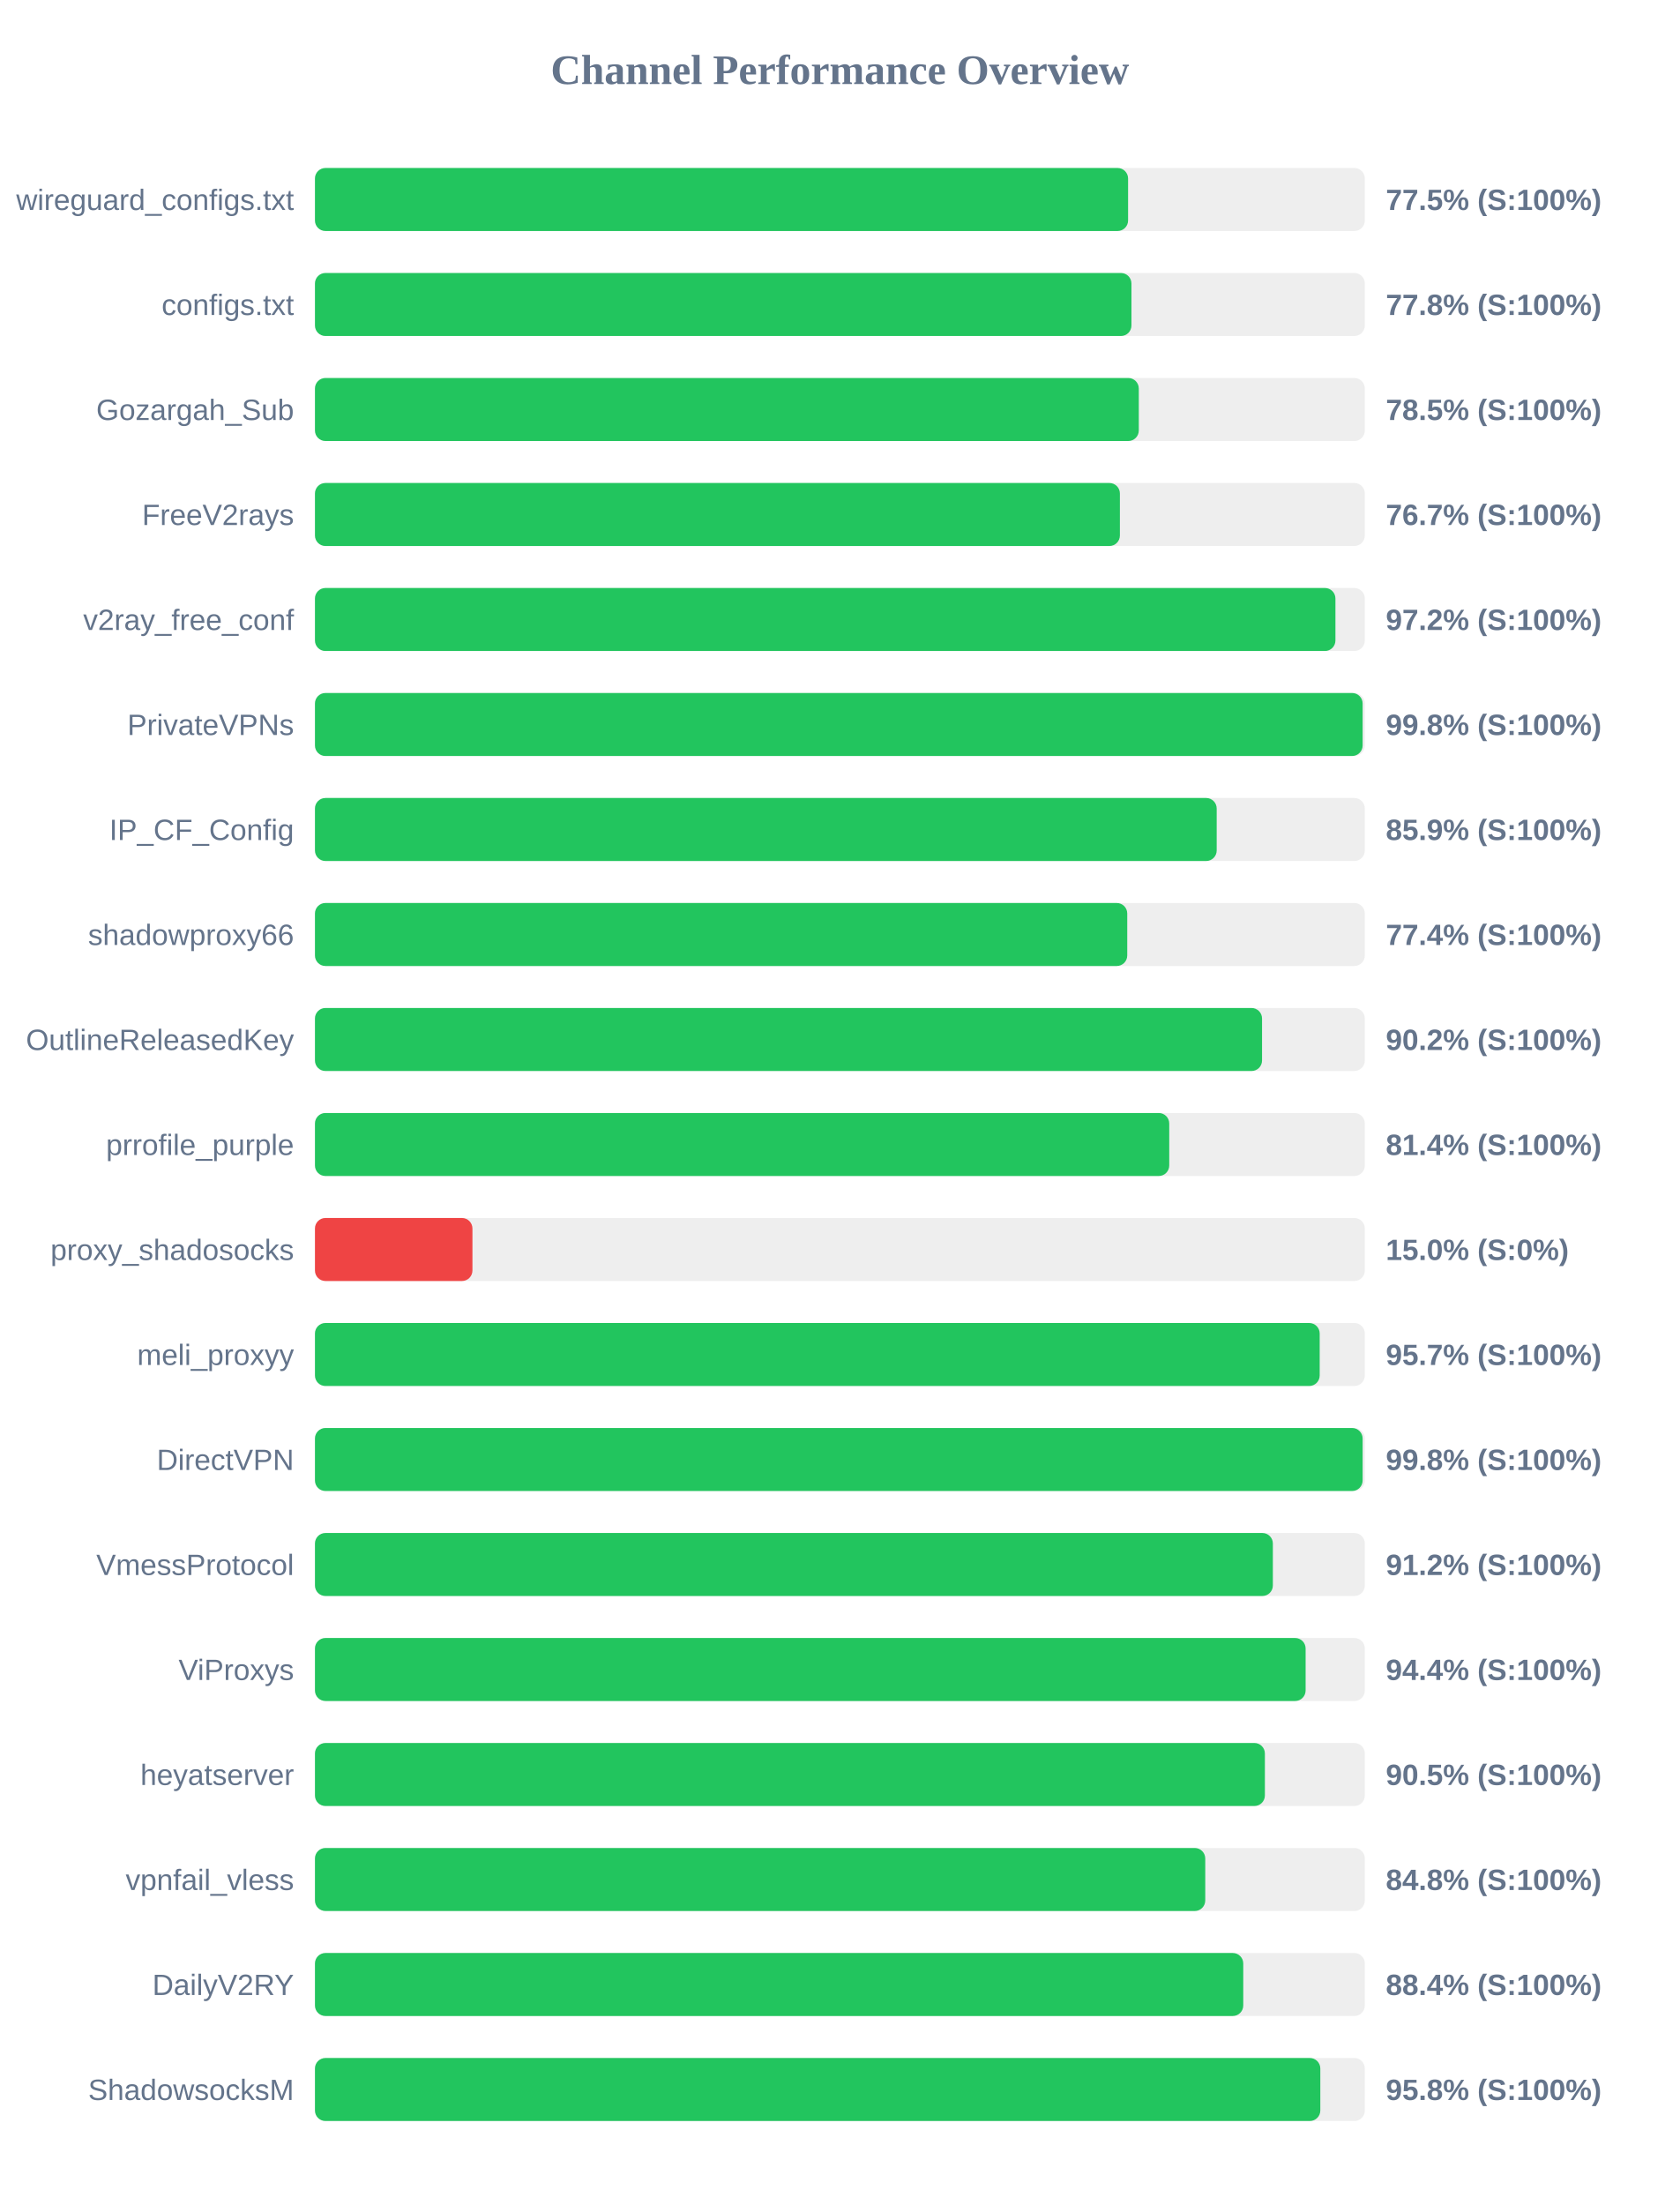
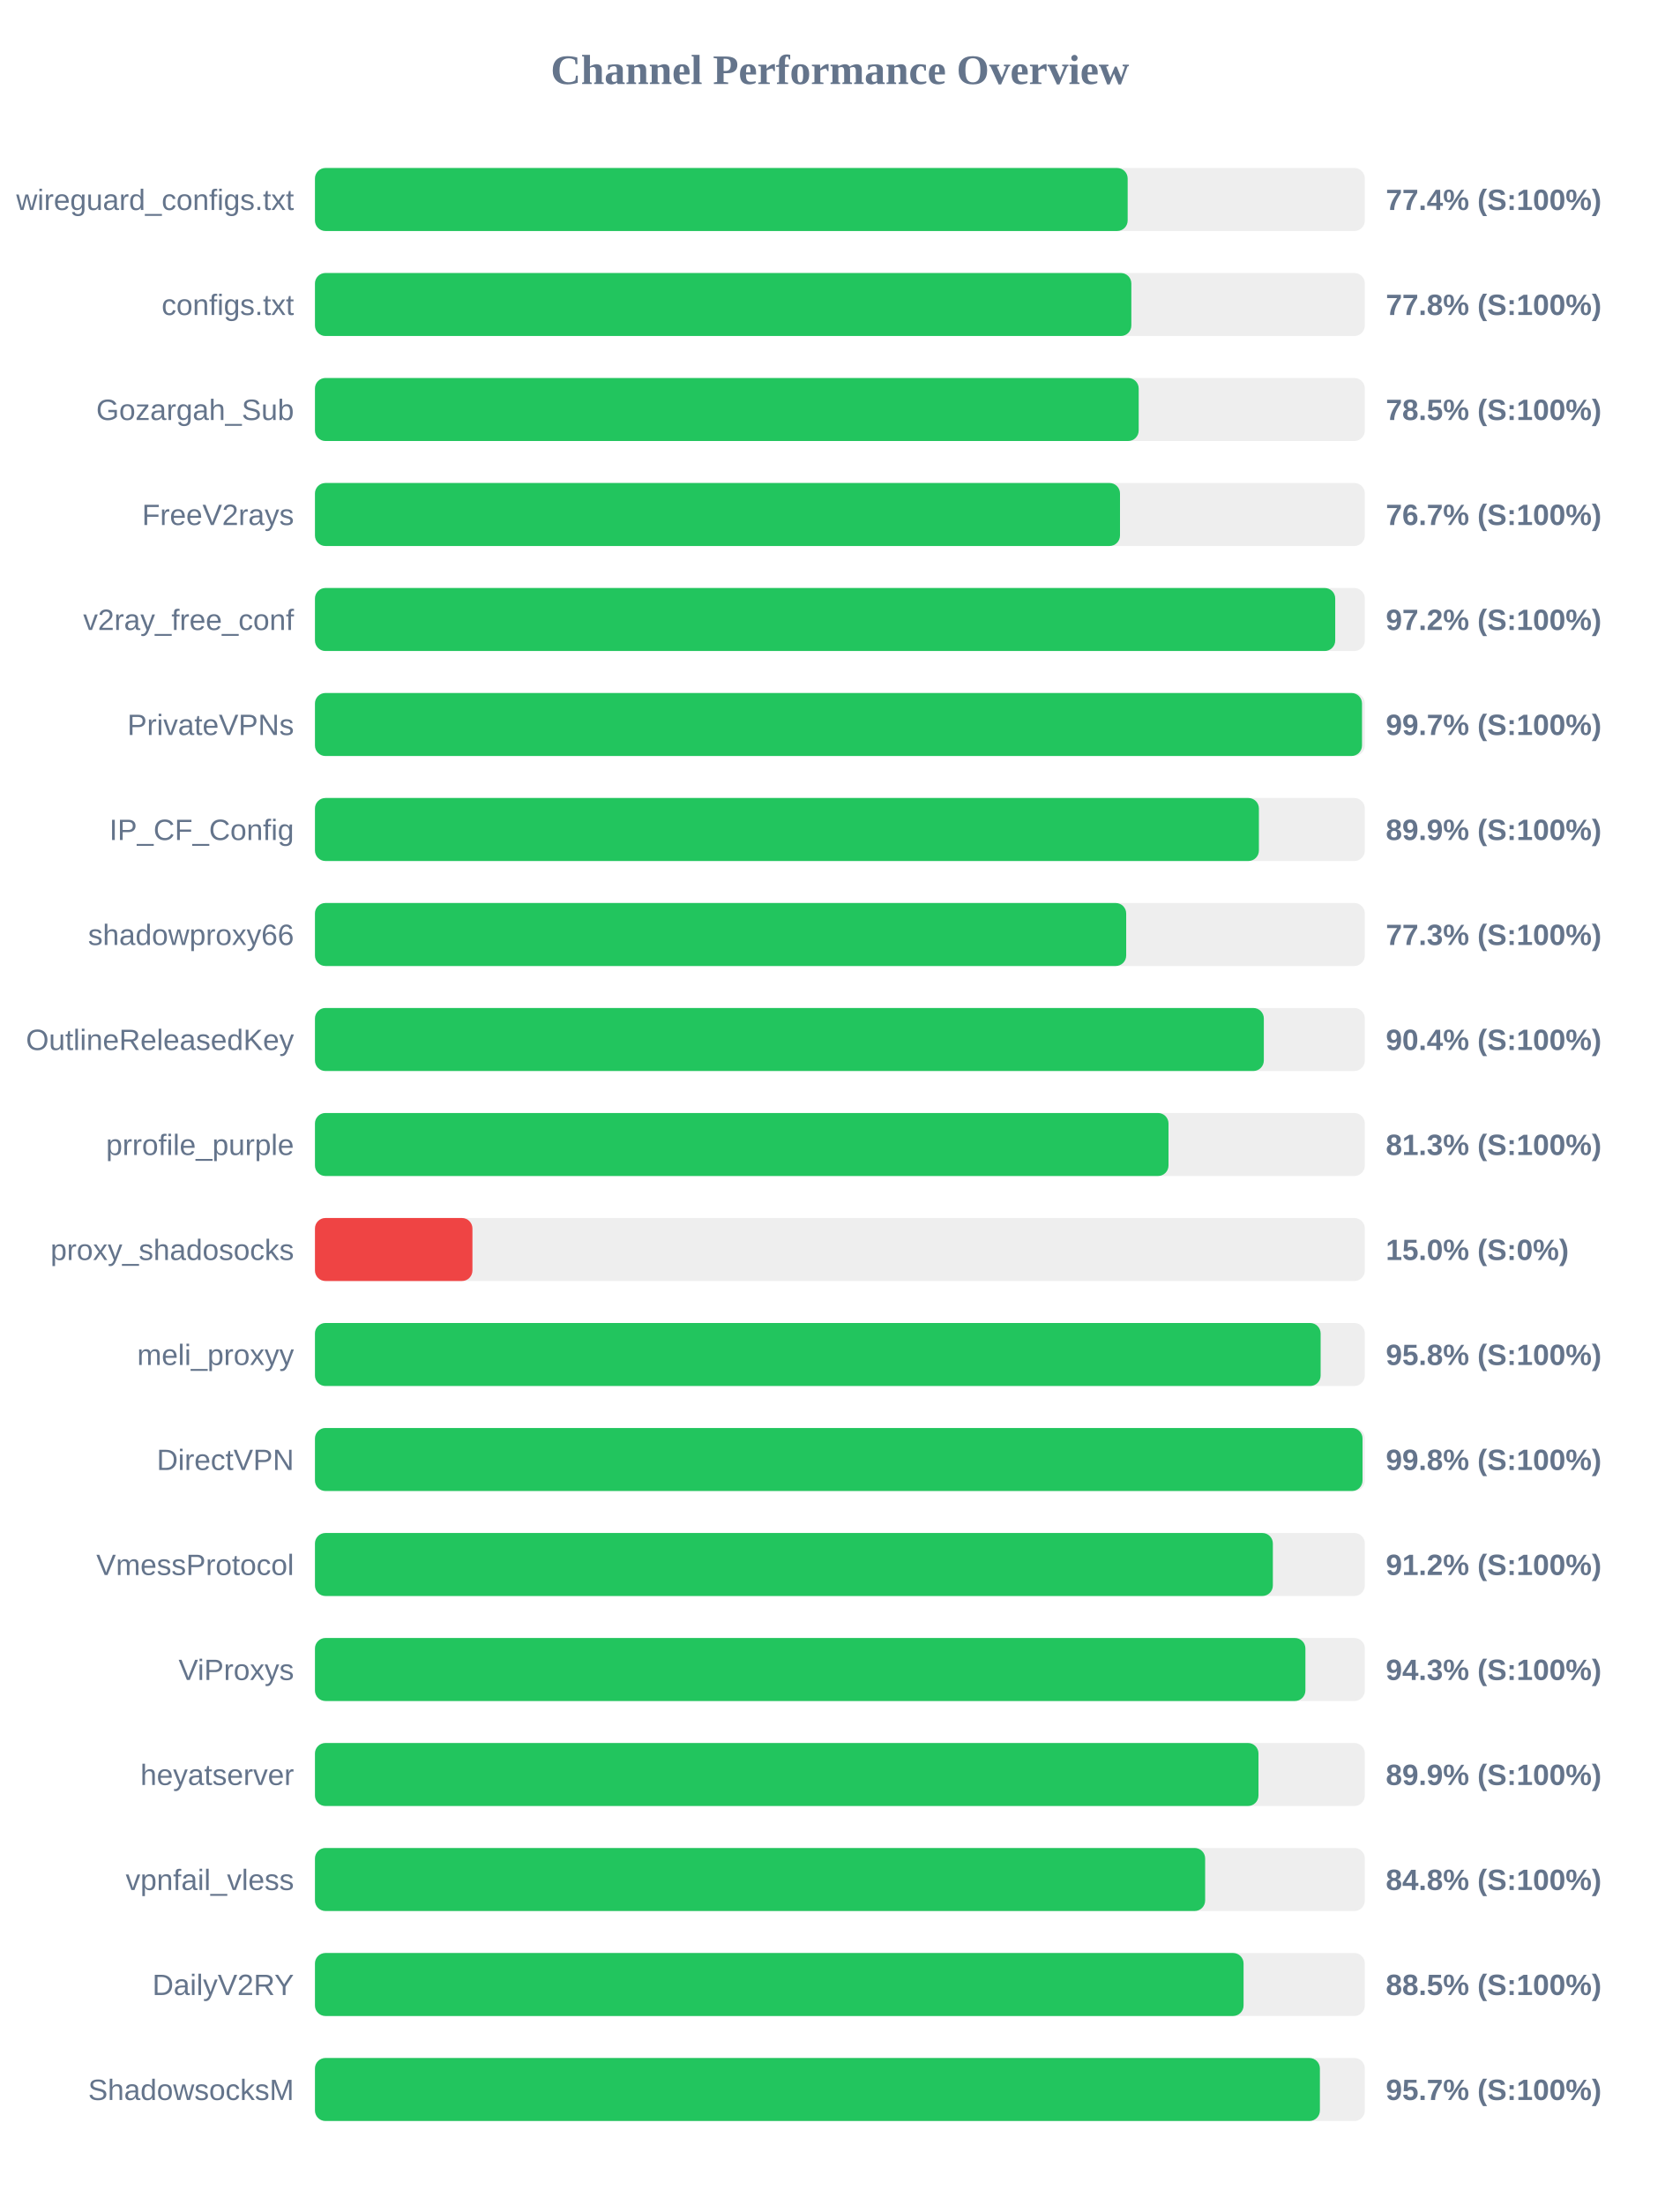
<svg xmlns="http://www.w3.org/2000/svg" width="800" height="1050" version="1.1">
  <style>
        .row { font: 14px Arial; fill: #64748b; }
        .score { font: bold 14px Arial; fill: #64748b; }
    </style>
  <text x="400" y="40" text-anchor="middle" font-size="20px" font-weight="bold" fill="#64748b">Channel Performance Overview</text>
  <rect x="150" y="80" width="500" height="30" fill="#eee" rx="5" />
-   <rect x="150" y="80" width="387.25" height="30" fill="#22c55e" rx="5" />
+   <rect x="150" y="80" width="387.05" height="30" fill="#22c55e" rx="5" />
  <text x="140" y="100" text-anchor="end" class="row">wireguard_configs.txt</text>
-   <text x="660" y="100" text-anchor="start" class="score">77.5% (S:100%)</text>
+   <text x="660" y="100" text-anchor="start" class="score">77.4% (S:100%)</text>
  <rect x="150" y="130" width="500" height="30" fill="#eee" rx="5" />
-   <rect x="150" y="130" width="388.85" height="30" fill="#22c55e" rx="5" />
+   <rect x="150" y="130" width="388.8" height="30" fill="#22c55e" rx="5" />
  <text x="140" y="150" text-anchor="end" class="row">configs.txt</text>
  <text x="660" y="150" text-anchor="start" class="score">77.8% (S:100%)</text>
  <rect x="150" y="180" width="500" height="30" fill="#eee" rx="5" />
-   <rect x="150" y="180" width="392.35" height="30" fill="#22c55e" rx="5" />
+   <rect x="150" y="180" width="392.3" height="30" fill="#22c55e" rx="5" />
  <text x="140" y="200" text-anchor="end" class="row">Gozargah_Sub</text>
  <text x="660" y="200" text-anchor="start" class="score">78.5% (S:100%)</text>
  <rect x="150" y="230" width="500" height="30" fill="#eee" rx="5" />
-   <rect x="150" y="230" width="383.35" height="30" fill="#22c55e" rx="5" />
+   <rect x="150" y="230" width="383.4" height="30" fill="#22c55e" rx="5" />
  <text x="140" y="250" text-anchor="end" class="row">FreeV2rays</text>
  <text x="660" y="250" text-anchor="start" class="score">76.7% (S:100%)</text>
  <rect x="150" y="280" width="500" height="30" fill="#eee" rx="5" />
-   <rect x="150" y="280" width="486.0" height="30" fill="#22c55e" rx="5" />
+   <rect x="150" y="280" width="485.9" height="30" fill="#22c55e" rx="5" />
  <text x="140" y="300" text-anchor="end" class="row">v2ray_free_conf</text>
  <text x="660" y="300" text-anchor="start" class="score">97.2% (S:100%)</text>
  <rect x="150" y="330" width="500" height="30" fill="#eee" rx="5" />
-   <rect x="150" y="330" width="498.95" height="30" fill="#22c55e" rx="5" />
+   <rect x="150" y="330" width="498.65" height="30" fill="#22c55e" rx="5" />
  <text x="140" y="350" text-anchor="end" class="row">PrivateVPNs</text>
-   <text x="660" y="350" text-anchor="start" class="score">99.8% (S:100%)</text>
+   <text x="660" y="350" text-anchor="start" class="score">99.7% (S:100%)</text>
  <rect x="150" y="380" width="500" height="30" fill="#eee" rx="5" />
-   <rect x="150" y="380" width="429.45" height="30" fill="#22c55e" rx="5" />
+   <rect x="150" y="380" width="449.55" height="30" fill="#22c55e" rx="5" />
  <text x="140" y="400" text-anchor="end" class="row">IP_CF_Config</text>
-   <text x="660" y="400" text-anchor="start" class="score">85.9% (S:100%)</text>
+   <text x="660" y="400" text-anchor="start" class="score">89.9% (S:100%)</text>
  <rect x="150" y="430" width="500" height="30" fill="#eee" rx="5" />
-   <rect x="150" y="430" width="386.85" height="30" fill="#22c55e" rx="5" />
+   <rect x="150" y="430" width="386.35" height="30" fill="#22c55e" rx="5" />
  <text x="140" y="450" text-anchor="end" class="row">shadowproxy66</text>
-   <text x="660" y="450" text-anchor="start" class="score">77.4% (S:100%)</text>
+   <text x="660" y="450" text-anchor="start" class="score">77.3% (S:100%)</text>
  <rect x="150" y="480" width="500" height="30" fill="#eee" rx="5" />
-   <rect x="150" y="480" width="451.05" height="30" fill="#22c55e" rx="5" />
+   <rect x="150" y="480" width="451.9" height="30" fill="#22c55e" rx="5" />
  <text x="140" y="500" text-anchor="end" class="row">OutlineReleasedKey</text>
-   <text x="660" y="500" text-anchor="start" class="score">90.2% (S:100%)</text>
+   <text x="660" y="500" text-anchor="start" class="score">90.4% (S:100%)</text>
  <rect x="150" y="530" width="500" height="30" fill="#eee" rx="5" />
-   <rect x="150" y="530" width="406.85" height="30" fill="#22c55e" rx="5" />
+   <rect x="150" y="530" width="406.5" height="30" fill="#22c55e" rx="5" />
  <text x="140" y="550" text-anchor="end" class="row">prrofile_purple</text>
-   <text x="660" y="550" text-anchor="start" class="score">81.4% (S:100%)</text>
+   <text x="660" y="550" text-anchor="start" class="score">81.3% (S:100%)</text>
  <rect x="150" y="580" width="500" height="30" fill="#eee" rx="5" />
  <rect x="150" y="580" width="75.0" height="30" fill="#ef4444" rx="5" />
  <text x="140" y="600" text-anchor="end" class="row">proxy_shadosocks</text>
  <text x="660" y="600" text-anchor="start" class="score">15.0% (S:0%)</text>
  <rect x="150" y="630" width="500" height="30" fill="#eee" rx="5" />
-   <rect x="150" y="630" width="478.5" height="30" fill="#22c55e" rx="5" />
+   <rect x="150" y="630" width="478.95" height="30" fill="#22c55e" rx="5" />
  <text x="140" y="650" text-anchor="end" class="row">meli_proxyy</text>
-   <text x="660" y="650" text-anchor="start" class="score">95.7% (S:100%)</text>
+   <text x="660" y="650" text-anchor="start" class="score">95.8% (S:100%)</text>
  <rect x="150" y="680" width="500" height="30" fill="#eee" rx="5" />
-   <rect x="150" y="680" width="498.95" height="30" fill="#22c55e" rx="5" />
+   <rect x="150" y="680" width="498.9" height="30" fill="#22c55e" rx="5" />
  <text x="140" y="700" text-anchor="end" class="row">DirectVPN</text>
  <text x="660" y="700" text-anchor="start" class="score">99.8% (S:100%)</text>
  <rect x="150" y="730" width="500" height="30" fill="#eee" rx="5" />
  <rect x="150" y="730" width="456.2" height="30" fill="#22c55e" rx="5" />
  <text x="140" y="750" text-anchor="end" class="row">VmessProtocol</text>
  <text x="660" y="750" text-anchor="start" class="score">91.2% (S:100%)</text>
  <rect x="150" y="780" width="500" height="30" fill="#eee" rx="5" />
-   <rect x="150" y="780" width="471.8" height="30" fill="#22c55e" rx="5" />
+   <rect x="150" y="780" width="471.7" height="30" fill="#22c55e" rx="5" />
  <text x="140" y="800" text-anchor="end" class="row">ViProxys</text>
-   <text x="660" y="800" text-anchor="start" class="score">94.4% (S:100%)</text>
+   <text x="660" y="800" text-anchor="start" class="score">94.3% (S:100%)</text>
  <rect x="150" y="830" width="500" height="30" fill="#eee" rx="5" />
-   <rect x="150" y="830" width="452.4" height="30" fill="#22c55e" rx="5" />
+   <rect x="150" y="830" width="449.35" height="30" fill="#22c55e" rx="5" />
  <text x="140" y="850" text-anchor="end" class="row">heyatserver</text>
-   <text x="660" y="850" text-anchor="start" class="score">90.5% (S:100%)</text>
+   <text x="660" y="850" text-anchor="start" class="score">89.9% (S:100%)</text>
  <rect x="150" y="880" width="500" height="30" fill="#eee" rx="5" />
-   <rect x="150" y="880" width="424.0" height="30" fill="#22c55e" rx="5" />
+   <rect x="150" y="880" width="423.95" height="30" fill="#22c55e" rx="5" />
  <text x="140" y="900" text-anchor="end" class="row">vpnfail_vless</text>
  <text x="660" y="900" text-anchor="start" class="score">84.8% (S:100%)</text>
  <rect x="150" y="930" width="500" height="30" fill="#eee" rx="5" />
-   <rect x="150" y="930" width="442.1" height="30" fill="#22c55e" rx="5" />
+   <rect x="150" y="930" width="442.25" height="30" fill="#22c55e" rx="5" />
  <text x="140" y="950" text-anchor="end" class="row">DailyV2RY</text>
-   <text x="660" y="950" text-anchor="start" class="score">88.4% (S:100%)</text>
+   <text x="660" y="950" text-anchor="start" class="score">88.5% (S:100%)</text>
  <rect x="150" y="980" width="500" height="30" fill="#eee" rx="5" />
-   <rect x="150" y="980" width="478.8" height="30" fill="#22c55e" rx="5" />
+   <rect x="150" y="980" width="478.6" height="30" fill="#22c55e" rx="5" />
  <text x="140" y="1000" text-anchor="end" class="row">ShadowsocksM</text>
-   <text x="660" y="1000" text-anchor="start" class="score">95.8% (S:100%)</text>
+   <text x="660" y="1000" text-anchor="start" class="score">95.7% (S:100%)</text>
</svg>
